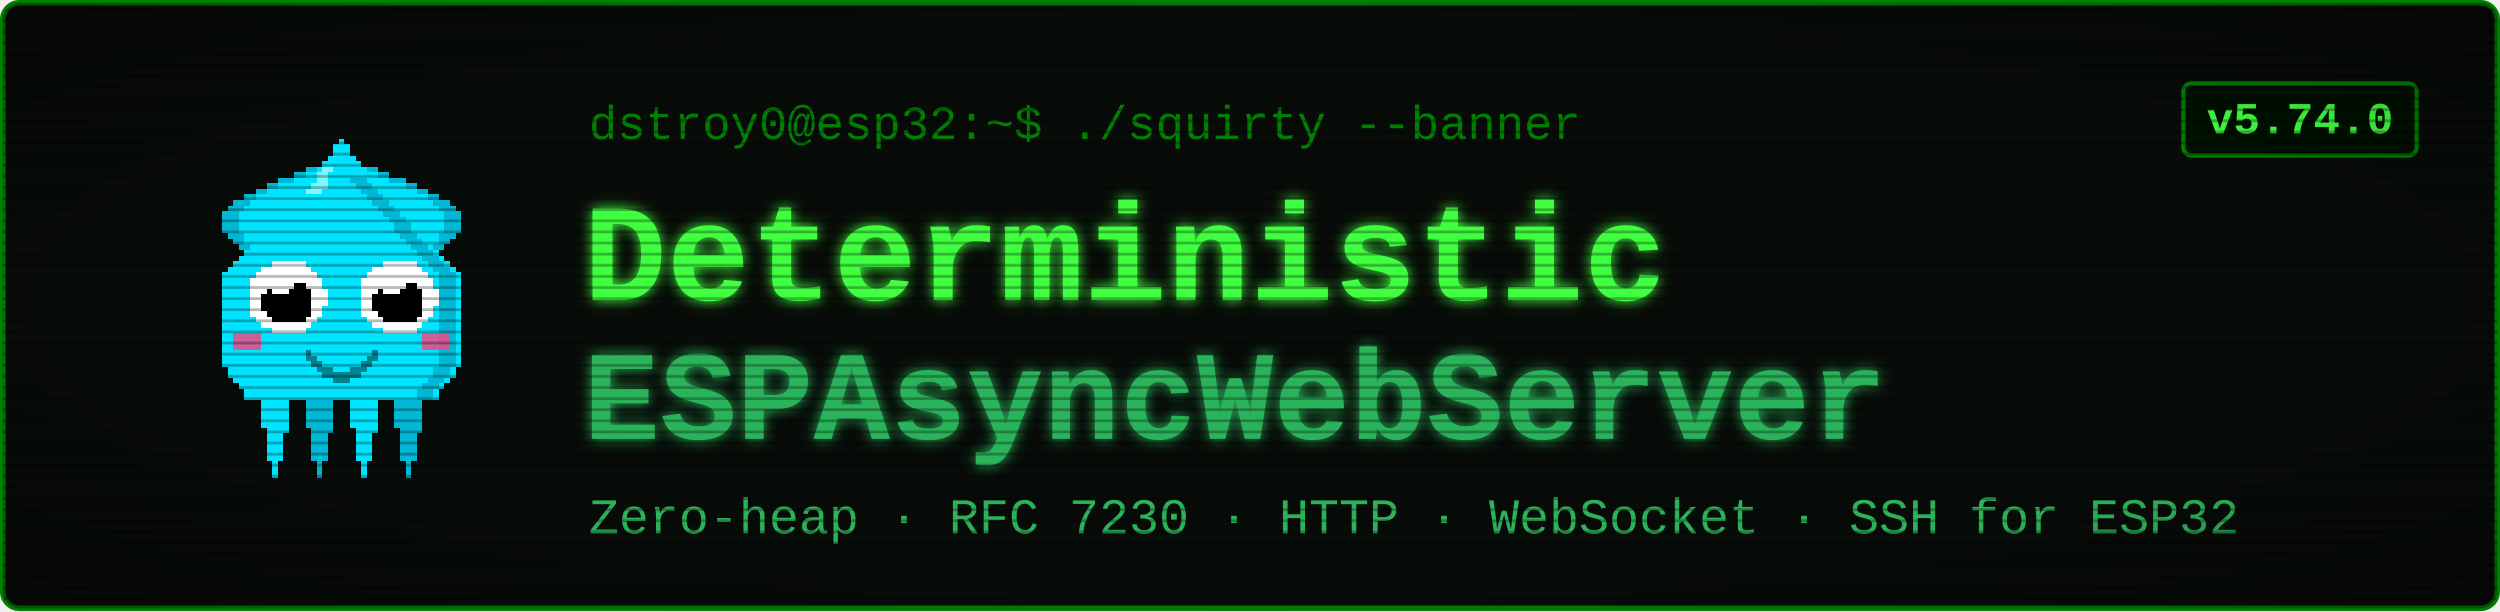
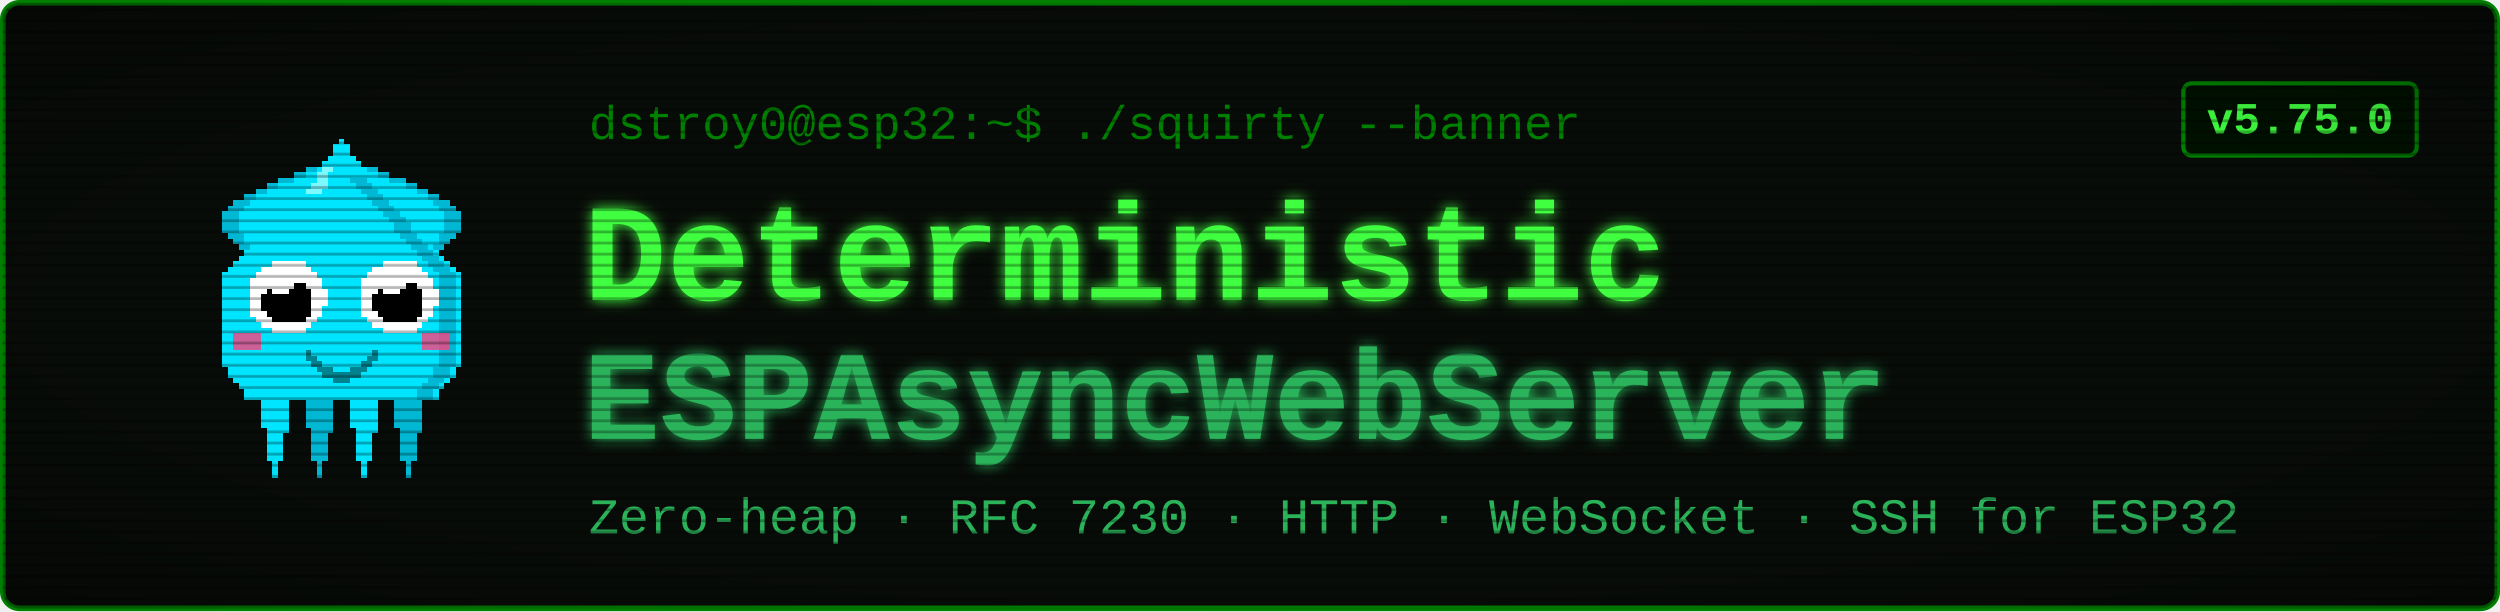
<svg xmlns="http://www.w3.org/2000/svg" viewBox="0 0 900 220" width="900" height="220" font-family="'Courier New', ui-monospace, monospace">
  <defs>
    <filter id="glow" x="-40%" y="-40%" width="180%" height="180%">
      <feGaussianBlur stdDeviation="2.4" result="b" />
      <feMerge>
        <feMergeNode in="b" />
        <feMergeNode in="SourceGraphic" />
      </feMerge>
    </filter>
    <pattern id="scan" width="4" height="4" patternUnits="userSpaceOnUse">
      <rect width="4" height="1" y="3" fill="#000000" opacity="0.28" />
    </pattern>
    <radialGradient id="vig" cx="50%" cy="50%" r="78%">
      <stop offset="58%" stop-color="#000000" stop-opacity="0" />
      <stop offset="100%" stop-color="#000000" stop-opacity="0.45" />
    </radialGradient>
  </defs>
  <rect x="1" y="1" width="898" height="218" rx="6" fill="#080c08" stroke="#008000" stroke-width="2" />
  <g transform="translate(58,46) scale(2)" shape-rendering="crispEdges">
    <rect x="29" y="6" width="1" height="1" fill="#00e5ff" />
    <rect x="26" y="7" width="3" height="1" fill="#00e5ff" />
    <rect x="24" y="8" width="4" height="1" fill="#00e5ff" />
    <rect x="21" y="9" width="7" height="1" fill="#00e5ff" />
    <rect x="19" y="10" width="8" height="1" fill="#00e5ff" />
    <rect x="17" y="11" width="9" height="1" fill="#00e5ff" />
    <rect x="15" y="12" width="10" height="1" fill="#00e5ff" />
    <rect x="13" y="13" width="11" height="1" fill="#00e5ff" />
    <rect x="12" y="14" width="11" height="1" fill="#00e5ff" />
    <rect x="11" y="15" width="11" height="1" fill="#00e5ff" />
    <rect x="11" y="16" width="10" height="1" fill="#00e5ff" />
    <rect x="11" y="17" width="9" height="1" fill="#00e5ff" />
    <rect x="11" y="18" width="9" height="1" fill="#00e5ff" />
    <rect x="12" y="19" width="7" height="1" fill="#00e5ff" />
    <rect x="13" y="20" width="5" height="1" fill="#00e5ff" />
    <rect x="14" y="21" width="3" height="1" fill="#00e5ff" />
    <rect x="15" y="22" width="1" height="1" fill="#00e5ff" />
    <rect x="29" y="6" width="3" height="1" fill="#00b8d4" />
    <rect x="26" y="7" width="3" height="1" fill="#00b8d4" />
    <rect x="24" y="8" width="2" height="1" fill="#00b8d4" />
    <rect x="21" y="9" width="3" height="1" fill="#00b8d4" />
    <rect x="19" y="10" width="2" height="1" fill="#00b8d4" />
    <rect x="17" y="11" width="2" height="1" fill="#00b8d4" />
    <rect x="15" y="12" width="2" height="1" fill="#00b8d4" />
    <rect x="13" y="13" width="3" height="1" fill="#00b8d4" />
    <rect x="12" y="14" width="3" height="1" fill="#00b8d4" />
    <rect x="11" y="15" width="3" height="1" fill="#00b8d4" />
    <rect x="11" y="16" width="3" height="1" fill="#00b8d4" />
    <rect x="11" y="17" width="3" height="1" fill="#00b8d4" />
    <rect x="11" y="18" width="3" height="1" fill="#00b8d4" />
    <rect x="12" y="19" width="3" height="1" fill="#00b8d4" />
    <rect x="13" y="20" width="2" height="1" fill="#00b8d4" />
    <rect x="14" y="21" width="2" height="1" fill="#00b8d4" />
    <rect x="15" y="22" width="2" height="1" fill="#00b8d4" />
    <rect x="35" y="6" width="1" height="1" fill="#00e5ff" />
    <rect x="36" y="7" width="3" height="1" fill="#00e5ff" />
    <rect x="37" y="8" width="4" height="1" fill="#00e5ff" />
    <rect x="37" y="9" width="7" height="1" fill="#00e5ff" />
    <rect x="38" y="10" width="8" height="1" fill="#00e5ff" />
    <rect x="39" y="11" width="9" height="1" fill="#00e5ff" />
    <rect x="40" y="12" width="10" height="1" fill="#00e5ff" />
    <rect x="41" y="13" width="11" height="1" fill="#00e5ff" />
    <rect x="42" y="14" width="11" height="1" fill="#00e5ff" />
    <rect x="43" y="15" width="11" height="1" fill="#00e5ff" />
    <rect x="44" y="16" width="10" height="1" fill="#00e5ff" />
    <rect x="45" y="17" width="9" height="1" fill="#00e5ff" />
    <rect x="45" y="18" width="9" height="1" fill="#00e5ff" />
    <rect x="46" y="19" width="7" height="1" fill="#00e5ff" />
    <rect x="47" y="20" width="5" height="1" fill="#00e5ff" />
    <rect x="48" y="21" width="3" height="1" fill="#00e5ff" />
    <rect x="49" y="22" width="1" height="1" fill="#00e5ff" />
    <rect x="33" y="6" width="3" height="1" fill="#00b8d4" />
    <rect x="36" y="7" width="3" height="1" fill="#00b8d4" />
    <rect x="39" y="8" width="2" height="1" fill="#00b8d4" />
    <rect x="41" y="9" width="3" height="1" fill="#00b8d4" />
    <rect x="44" y="10" width="2" height="1" fill="#00b8d4" />
    <rect x="46" y="11" width="2" height="1" fill="#00b8d4" />
    <rect x="48" y="12" width="2" height="1" fill="#00b8d4" />
    <rect x="49" y="13" width="3" height="1" fill="#00b8d4" />
    <rect x="50" y="14" width="3" height="1" fill="#00b8d4" />
    <rect x="51" y="15" width="3" height="1" fill="#00b8d4" />
    <rect x="51" y="16" width="3" height="1" fill="#00b8d4" />
    <rect x="51" y="17" width="3" height="1" fill="#00b8d4" />
    <rect x="51" y="18" width="3" height="1" fill="#00b8d4" />
    <rect x="50" y="19" width="3" height="1" fill="#00b8d4" />
    <rect x="50" y="20" width="2" height="1" fill="#00b8d4" />
    <rect x="49" y="21" width="2" height="1" fill="#00b8d4" />
    <rect x="48" y="22" width="2" height="1" fill="#00b8d4" />
    <rect x="17" y="46" width="7" height="1" fill="#00e5ff" />
    <rect x="17" y="47" width="7" height="1" fill="#00e5ff" />
    <rect x="17" y="48" width="7" height="1" fill="#00e5ff" />
    <rect x="18" y="49" width="5" height="1" fill="#00e5ff" />
    <rect x="18" y="50" width="5" height="1" fill="#00e5ff" />
    <rect x="18" y="51" width="5" height="1" fill="#00e5ff" />
    <rect x="18" y="52" width="5" height="1" fill="#00e5ff" />
    <rect x="18" y="53" width="5" height="1" fill="#00e5ff" />
    <rect x="19" y="54" width="4" height="1" fill="#00e5ff" />
    <rect x="19" y="55" width="3" height="1" fill="#00e5ff" />
    <rect x="19" y="56" width="3" height="1" fill="#00e5ff" />
    <rect x="19" y="57" width="3" height="1" fill="#00e5ff" />
    <rect x="19" y="58" width="3" height="1" fill="#00e5ff" />
    <rect x="19" y="59" width="3" height="1" fill="#00e5ff" />
    <rect x="20" y="60" width="1" height="1" fill="#00e5ff" />
    <rect x="20" y="61" width="1" height="1" fill="#00e5ff" />
    <rect x="20" y="62" width="1" height="1" fill="#00e5ff" />
    <rect x="25" y="46" width="7" height="1" fill="#00b8d4" />
    <rect x="25" y="47" width="7" height="1" fill="#00b8d4" />
    <rect x="25" y="48" width="7" height="1" fill="#00b8d4" />
    <rect x="26" y="49" width="5" height="1" fill="#00b8d4" />
    <rect x="26" y="50" width="5" height="1" fill="#00b8d4" />
    <rect x="26" y="51" width="5" height="1" fill="#00b8d4" />
    <rect x="26" y="52" width="5" height="1" fill="#00b8d4" />
    <rect x="26" y="53" width="5" height="1" fill="#00b8d4" />
    <rect x="27" y="54" width="4" height="1" fill="#00b8d4" />
    <rect x="27" y="55" width="3" height="1" fill="#00b8d4" />
    <rect x="27" y="56" width="3" height="1" fill="#00b8d4" />
    <rect x="27" y="57" width="3" height="1" fill="#00b8d4" />
    <rect x="27" y="58" width="3" height="1" fill="#00b8d4" />
    <rect x="27" y="59" width="3" height="1" fill="#00b8d4" />
    <rect x="28" y="60" width="1" height="1" fill="#00b8d4" />
    <rect x="28" y="61" width="1" height="1" fill="#00b8d4" />
    <rect x="28" y="62" width="1" height="1" fill="#00b8d4" />
    <rect x="33" y="46" width="7" height="1" fill="#00e5ff" />
    <rect x="33" y="47" width="7" height="1" fill="#00e5ff" />
    <rect x="33" y="48" width="7" height="1" fill="#00e5ff" />
    <rect x="34" y="49" width="5" height="1" fill="#00e5ff" />
    <rect x="34" y="50" width="5" height="1" fill="#00e5ff" />
    <rect x="34" y="51" width="5" height="1" fill="#00e5ff" />
    <rect x="34" y="52" width="5" height="1" fill="#00e5ff" />
    <rect x="34" y="53" width="5" height="1" fill="#00e5ff" />
    <rect x="35" y="54" width="4" height="1" fill="#00e5ff" />
    <rect x="35" y="55" width="3" height="1" fill="#00e5ff" />
    <rect x="35" y="56" width="3" height="1" fill="#00e5ff" />
    <rect x="35" y="57" width="3" height="1" fill="#00e5ff" />
    <rect x="35" y="58" width="3" height="1" fill="#00e5ff" />
    <rect x="35" y="59" width="3" height="1" fill="#00e5ff" />
    <rect x="36" y="60" width="1" height="1" fill="#00e5ff" />
    <rect x="36" y="61" width="1" height="1" fill="#00e5ff" />
    <rect x="36" y="62" width="1" height="1" fill="#00e5ff" />
    <rect x="41" y="46" width="7" height="1" fill="#00b8d4" />
    <rect x="41" y="47" width="7" height="1" fill="#00b8d4" />
    <rect x="41" y="48" width="7" height="1" fill="#00b8d4" />
    <rect x="42" y="49" width="5" height="1" fill="#00b8d4" />
    <rect x="42" y="50" width="5" height="1" fill="#00b8d4" />
    <rect x="42" y="51" width="5" height="1" fill="#00b8d4" />
    <rect x="42" y="52" width="5" height="1" fill="#00b8d4" />
    <rect x="42" y="53" width="5" height="1" fill="#00b8d4" />
    <rect x="43" y="54" width="4" height="1" fill="#00b8d4" />
    <rect x="43" y="55" width="3" height="1" fill="#00b8d4" />
    <rect x="43" y="56" width="3" height="1" fill="#00b8d4" />
    <rect x="43" y="57" width="3" height="1" fill="#00b8d4" />
    <rect x="43" y="58" width="3" height="1" fill="#00b8d4" />
    <rect x="43" y="59" width="3" height="1" fill="#00b8d4" />
    <rect x="44" y="60" width="1" height="1" fill="#00b8d4" />
    <rect x="44" y="61" width="1" height="1" fill="#00b8d4" />
    <rect x="44" y="62" width="1" height="1" fill="#00b8d4" />
    <rect x="32" y="2" width="1" height="1" fill="#00e5ff" />
    <rect x="31" y="3" width="3" height="1" fill="#00e5ff" />
    <rect x="31" y="4" width="3" height="1" fill="#00e5ff" />
    <rect x="30" y="5" width="5" height="1" fill="#00e5ff" />
    <rect x="29" y="6" width="7" height="1" fill="#00e5ff" />
    <rect x="28" y="7" width="9" height="1" fill="#00e5ff" />
    <rect x="27" y="8" width="11" height="1" fill="#00e5ff" />
    <rect x="27" y="9" width="11" height="1" fill="#00e5ff" />
    <rect x="26" y="10" width="13" height="1" fill="#00e5ff" />
    <rect x="25" y="11" width="15" height="1" fill="#00e5ff" />
    <rect x="24" y="12" width="17" height="1" fill="#00e5ff" />
    <rect x="23" y="13" width="19" height="1" fill="#00e5ff" />
    <rect x="22" y="14" width="21" height="1" fill="#00e5ff" />
    <rect x="21" y="15" width="23" height="1" fill="#00e5ff" />
    <rect x="20" y="16" width="25" height="1" fill="#00e5ff" />
    <rect x="19" y="17" width="27" height="1" fill="#00e5ff" />
    <rect x="19" y="18" width="27" height="1" fill="#00e5ff" />
    <rect x="18" y="19" width="29" height="1" fill="#00e5ff" />
    <rect x="17" y="20" width="31" height="1" fill="#00e5ff" />
    <rect x="16" y="21" width="33" height="1" fill="#00e5ff" />
    <rect x="15" y="22" width="35" height="1" fill="#00e5ff" />
    <rect x="14" y="23" width="37" height="1" fill="#00e5ff" />
    <rect x="13" y="24" width="39" height="1" fill="#00e5ff" />
    <rect x="12" y="25" width="41" height="1" fill="#00e5ff" />
    <rect x="11" y="26" width="43" height="1" fill="#00e5ff" />
    <rect x="11" y="27" width="43" height="1" fill="#00e5ff" />
    <rect x="11" y="28" width="43" height="1" fill="#00e5ff" />
    <rect x="11" y="29" width="43" height="1" fill="#00e5ff" />
    <rect x="11" y="30" width="43" height="1" fill="#00e5ff" />
    <rect x="11" y="31" width="43" height="1" fill="#00e5ff" />
    <rect x="11" y="32" width="43" height="1" fill="#00e5ff" />
    <rect x="11" y="33" width="43" height="1" fill="#00e5ff" />
    <rect x="11" y="34" width="43" height="1" fill="#00e5ff" />
    <rect x="11" y="35" width="43" height="1" fill="#00e5ff" />
    <rect x="11" y="36" width="43" height="1" fill="#00e5ff" />
    <rect x="11" y="37" width="43" height="1" fill="#00e5ff" />
    <rect x="11" y="38" width="43" height="1" fill="#00e5ff" />
    <rect x="11" y="39" width="43" height="1" fill="#00e5ff" />
    <rect x="11" y="40" width="43" height="1" fill="#00e5ff" />
    <rect x="11" y="41" width="43" height="1" fill="#00e5ff" />
    <rect x="11" y="42" width="43" height="1" fill="#00e5ff" />
    <rect x="12" y="43" width="41" height="1" fill="#00e5ff" />
    <rect x="12" y="44" width="41" height="1" fill="#00e5ff" />
    <rect x="13" y="45" width="39" height="1" fill="#00e5ff" />
    <rect x="14" y="46" width="37" height="1" fill="#00e5ff" />
    <rect x="15" y="47" width="35" height="1" fill="#00e5ff" />
    <rect x="15" y="48" width="35" height="1" fill="#00e5ff" />
    <rect x="34" y="9" width="3" height="1" fill="#00b8d4" />
    <rect x="35" y="10" width="3" height="1" fill="#00b8d4" />
    <rect x="36" y="11" width="3" height="1" fill="#00b8d4" />
    <rect x="37" y="12" width="3" height="1" fill="#00b8d4" />
    <rect x="38" y="13" width="3" height="1" fill="#00b8d4" />
    <rect x="39" y="14" width="3" height="1" fill="#00b8d4" />
    <rect x="40" y="15" width="3" height="1" fill="#00b8d4" />
    <rect x="41" y="16" width="3" height="1" fill="#00b8d4" />
    <rect x="42" y="17" width="3" height="1" fill="#00b8d4" />
    <rect x="42" y="18" width="3" height="1" fill="#00b8d4" />
    <rect x="43" y="19" width="3" height="1" fill="#00b8d4" />
    <rect x="44" y="20" width="3" height="1" fill="#00b8d4" />
    <rect x="45" y="21" width="3" height="1" fill="#00b8d4" />
    <rect x="46" y="22" width="3" height="1" fill="#00b8d4" />
    <rect x="47" y="23" width="3" height="1" fill="#00b8d4" />
    <rect x="48" y="24" width="3" height="1" fill="#00b8d4" />
    <rect x="49" y="25" width="3" height="1" fill="#00b8d4" />
    <rect x="50" y="26" width="3" height="1" fill="#00b8d4" />
    <rect x="50" y="27" width="3" height="1" fill="#00b8d4" />
    <rect x="50" y="28" width="3" height="1" fill="#00b8d4" />
    <rect x="50" y="29" width="3" height="1" fill="#00b8d4" />
    <rect x="50" y="30" width="3" height="1" fill="#00b8d4" />
    <rect x="50" y="31" width="3" height="1" fill="#00b8d4" />
    <rect x="50" y="32" width="3" height="1" fill="#00b8d4" />
    <rect x="50" y="33" width="3" height="1" fill="#00b8d4" />
    <rect x="50" y="34" width="3" height="1" fill="#00b8d4" />
    <rect x="50" y="35" width="3" height="1" fill="#00b8d4" />
    <rect x="50" y="36" width="3" height="1" fill="#00b8d4" />
    <rect x="50" y="37" width="3" height="1" fill="#00b8d4" />
    <rect x="50" y="38" width="3" height="1" fill="#00b8d4" />
    <rect x="50" y="39" width="3" height="1" fill="#00b8d4" />
    <rect x="50" y="40" width="3" height="1" fill="#00b8d4" />
    <rect x="50" y="41" width="3" height="1" fill="#00b8d4" />
    <rect x="50" y="42" width="3" height="1" fill="#00b8d4" />
    <rect x="49" y="43" width="3" height="1" fill="#00b8d4" />
    <rect x="49" y="44" width="3" height="1" fill="#00b8d4" />
    <rect x="48" y="45" width="3" height="1" fill="#00b8d4" />
    <rect x="47" y="46" width="3" height="1" fill="#00b8d4" />
    <rect x="46" y="47" width="3" height="1" fill="#00b8d4" />
    <rect x="46" y="48" width="3" height="1" fill="#00b8d4" />
    <rect x="29" y="7" width="2" height="1" fill="#7df9ff" />
    <rect x="28" y="8" width="2" height="1" fill="#7df9ff" />
    <rect x="28" y="9" width="2" height="1" fill="#7df9ff" />
    <rect x="27" y="10" width="3" height="1" fill="#7df9ff" />
    <rect x="26" y="11" width="3" height="1" fill="#7df9ff" />
    <rect x="13" y="37" width="5" height="3" fill="#ff4081" opacity="0.8" />
    <rect x="47" y="37" width="5" height="3" fill="#ff4081" opacity="0.8" />
    <rect x="20" y="24" width="6" height="1" fill="#ffffff" />
    <rect x="18" y="25" width="9" height="1" fill="#ffffff" />
    <rect x="17" y="26" width="11" height="1" fill="#ffffff" />
    <rect x="16" y="27" width="13" height="1" fill="#ffffff" />
    <rect x="16" y="28" width="13" height="1" fill="#ffffff" />
    <rect x="16" y="29" width="14" height="1" fill="#ffffff" />
    <rect x="16" y="30" width="14" height="1" fill="#ffffff" />
    <rect x="16" y="31" width="14" height="1" fill="#ffffff" />
    <rect x="16" y="32" width="13" height="1" fill="#ffffff" />
    <rect x="16" y="33" width="13" height="1" fill="#ffffff" />
    <rect x="17" y="34" width="11" height="1" fill="#ffffff" />
    <rect x="18" y="35" width="9" height="1" fill="#ffffff" />
    <rect x="20" y="36" width="6" height="1" fill="#ffffff" />
    <rect x="20" y="28" width="6" height="1" fill="#000000" />
    <rect x="19" y="29" width="8" height="1" fill="#000000" />
    <rect x="18" y="30" width="9" height="1" fill="#000000" />
    <rect x="18" y="31" width="9" height="1" fill="#000000" />
    <rect x="18" y="32" width="9" height="1" fill="#000000" />
    <rect x="19" y="33" width="8" height="1" fill="#000000" />
    <rect x="20" y="34" width="6" height="1" fill="#000000" />
    <rect x="20" y="27" width="3" height="1" fill="#ffffff" />
    <rect x="20" y="28" width="4" height="1" fill="#ffffff" />
    <rect x="20" y="29" width="3" height="1" fill="#ffffff" />
    <rect x="40" y="24" width="6" height="1" fill="#ffffff" />
    <rect x="38" y="25" width="9" height="1" fill="#ffffff" />
    <rect x="37" y="26" width="11" height="1" fill="#ffffff" />
    <rect x="36" y="27" width="13" height="1" fill="#ffffff" />
    <rect x="36" y="28" width="13" height="1" fill="#ffffff" />
    <rect x="36" y="29" width="14" height="1" fill="#ffffff" />
    <rect x="36" y="30" width="14" height="1" fill="#ffffff" />
    <rect x="36" y="31" width="14" height="1" fill="#ffffff" />
    <rect x="36" y="32" width="13" height="1" fill="#ffffff" />
    <rect x="36" y="33" width="13" height="1" fill="#ffffff" />
    <rect x="37" y="34" width="11" height="1" fill="#ffffff" />
    <rect x="38" y="35" width="9" height="1" fill="#ffffff" />
    <rect x="40" y="36" width="6" height="1" fill="#ffffff" />
    <rect x="40" y="28" width="6" height="1" fill="#000000" />
    <rect x="39" y="29" width="8" height="1" fill="#000000" />
    <rect x="38" y="30" width="9" height="1" fill="#000000" />
    <rect x="38" y="31" width="9" height="1" fill="#000000" />
    <rect x="38" y="32" width="9" height="1" fill="#000000" />
    <rect x="39" y="33" width="8" height="1" fill="#000000" />
    <rect x="40" y="34" width="6" height="1" fill="#000000" />
    <rect x="40" y="27" width="3" height="1" fill="#ffffff" />
    <rect x="40" y="28" width="4" height="1" fill="#ffffff" />
    <rect x="40" y="29" width="3" height="1" fill="#ffffff" />
    <rect x="26" y="40" width="1" height="2" fill="#00838f" />
    <rect x="27" y="41" width="1" height="2" fill="#00838f" />
    <rect x="28" y="42" width="1" height="2" fill="#00838f" />
    <rect x="29" y="43" width="1" height="2" fill="#00838f" />
    <rect x="30" y="43" width="1" height="2" fill="#00838f" />
    <rect x="31" y="44" width="1" height="2" fill="#00838f" />
    <rect x="32" y="44" width="1" height="2" fill="#00838f" />
    <rect x="33" y="44" width="1" height="2" fill="#00838f" />
    <rect x="34" y="43" width="1" height="2" fill="#00838f" />
    <rect x="35" y="43" width="1" height="2" fill="#00838f" />
    <rect x="36" y="42" width="1" height="2" fill="#00838f" />
    <rect x="37" y="41" width="1" height="2" fill="#00838f" />
    <rect x="38" y="40" width="1" height="2" fill="#00838f" />
  </g>
  <text x="212" y="50" font-size="17" fill="#008000">dstroy0@esp32:~$ ./squirty --banner</text>
  <text x="210" y="108" font-size="50" font-weight="700" fill="#40ff40" filter="url(#glow)">Deterministic</text>
  <text x="210" y="158" font-size="46" font-weight="700" fill="#2bb35a" filter="url(#glow)">ESPAsyncWebServer</text>
  <text x="212" y="192" font-size="18" fill="#2bb35a">Zero-heap · RFC 7230 · HTTP · WebSocket · SSH for ESP32</text>
  <rect x="786" y="30" width="84" height="26" rx="3" fill="#001100" stroke="#008000" stroke-width="1.5" />
-   <text x="828" y="48" font-size="16" font-weight="700" fill="#40ff40" text-anchor="middle">v5.74.0</text>
+   <text x="828" y="48" font-size="16" font-weight="700" fill="#40ff40" text-anchor="middle">v5.75.0</text>
  <rect x="1" y="1" width="898" height="218" rx="6" fill="url(#scan)" />
  <rect x="1" y="1" width="898" height="218" rx="6" fill="url(#vig)" />
</svg>
